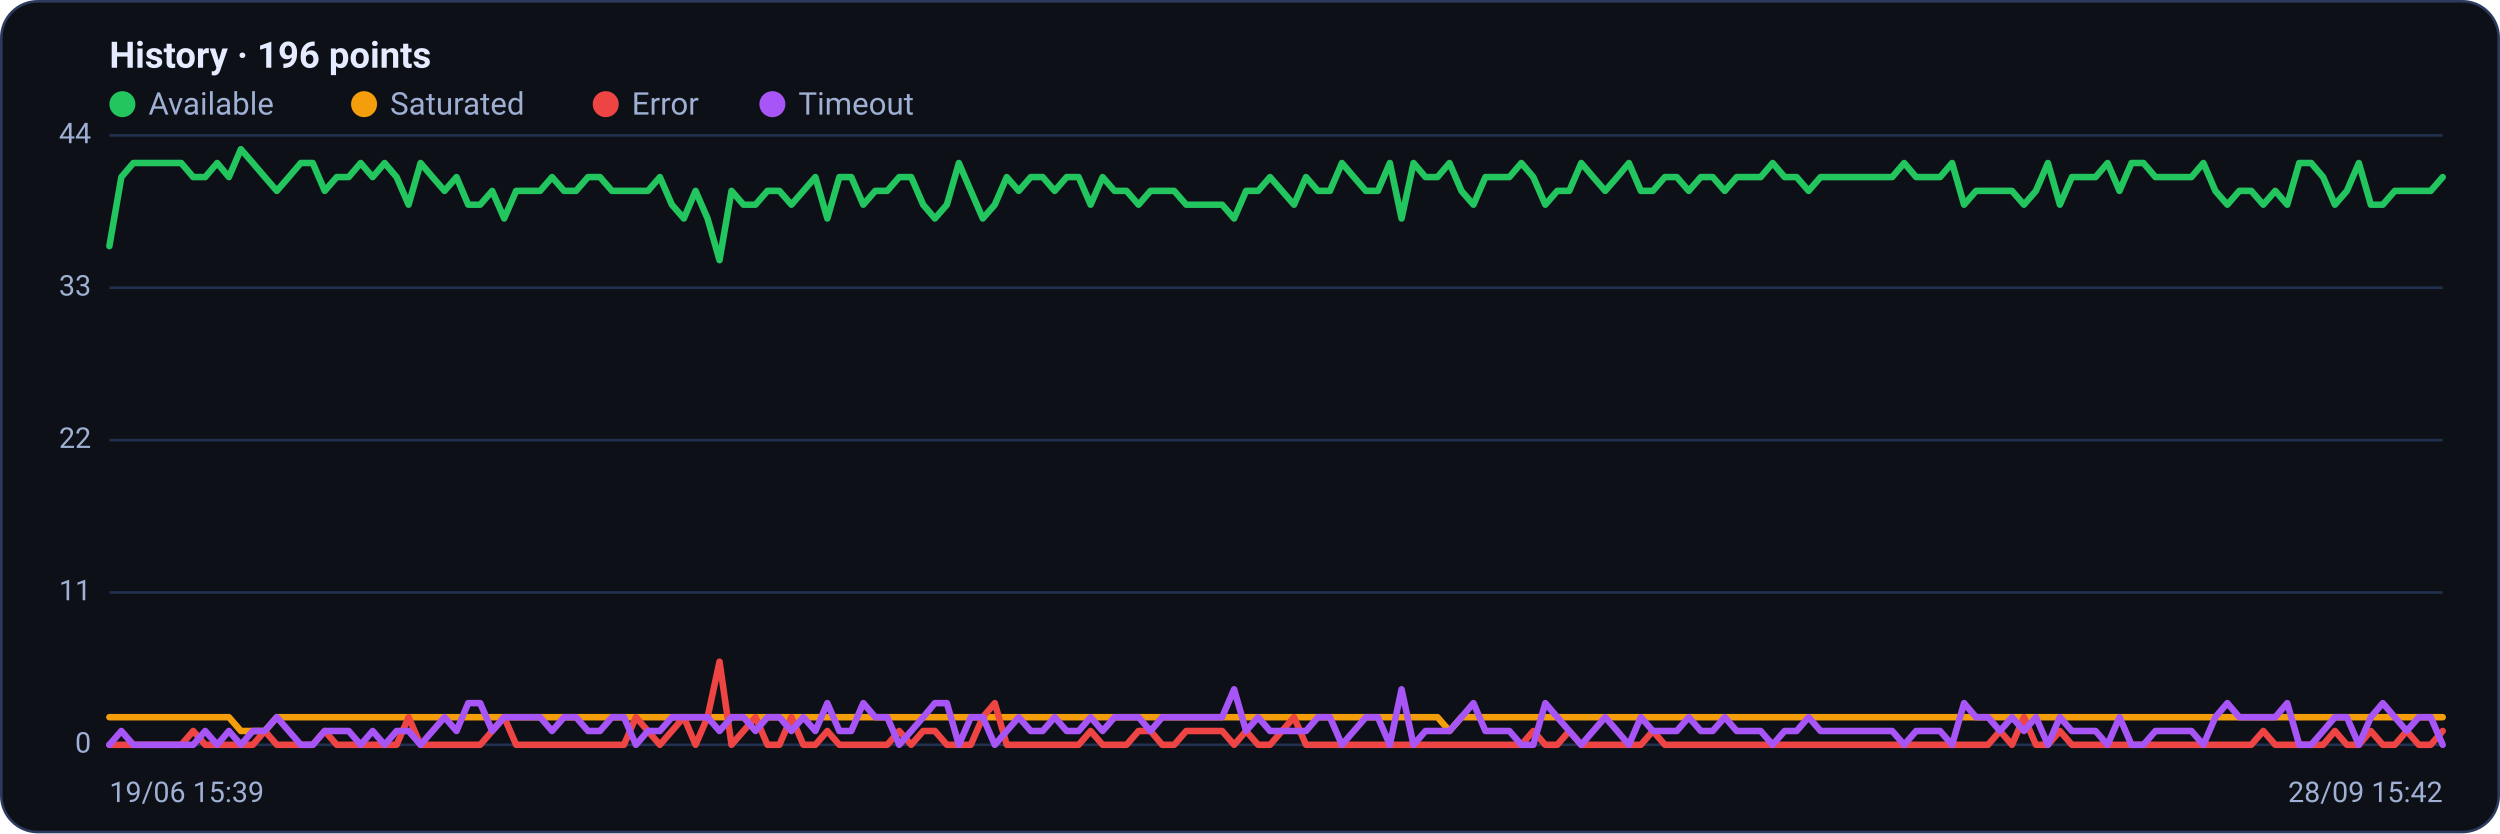
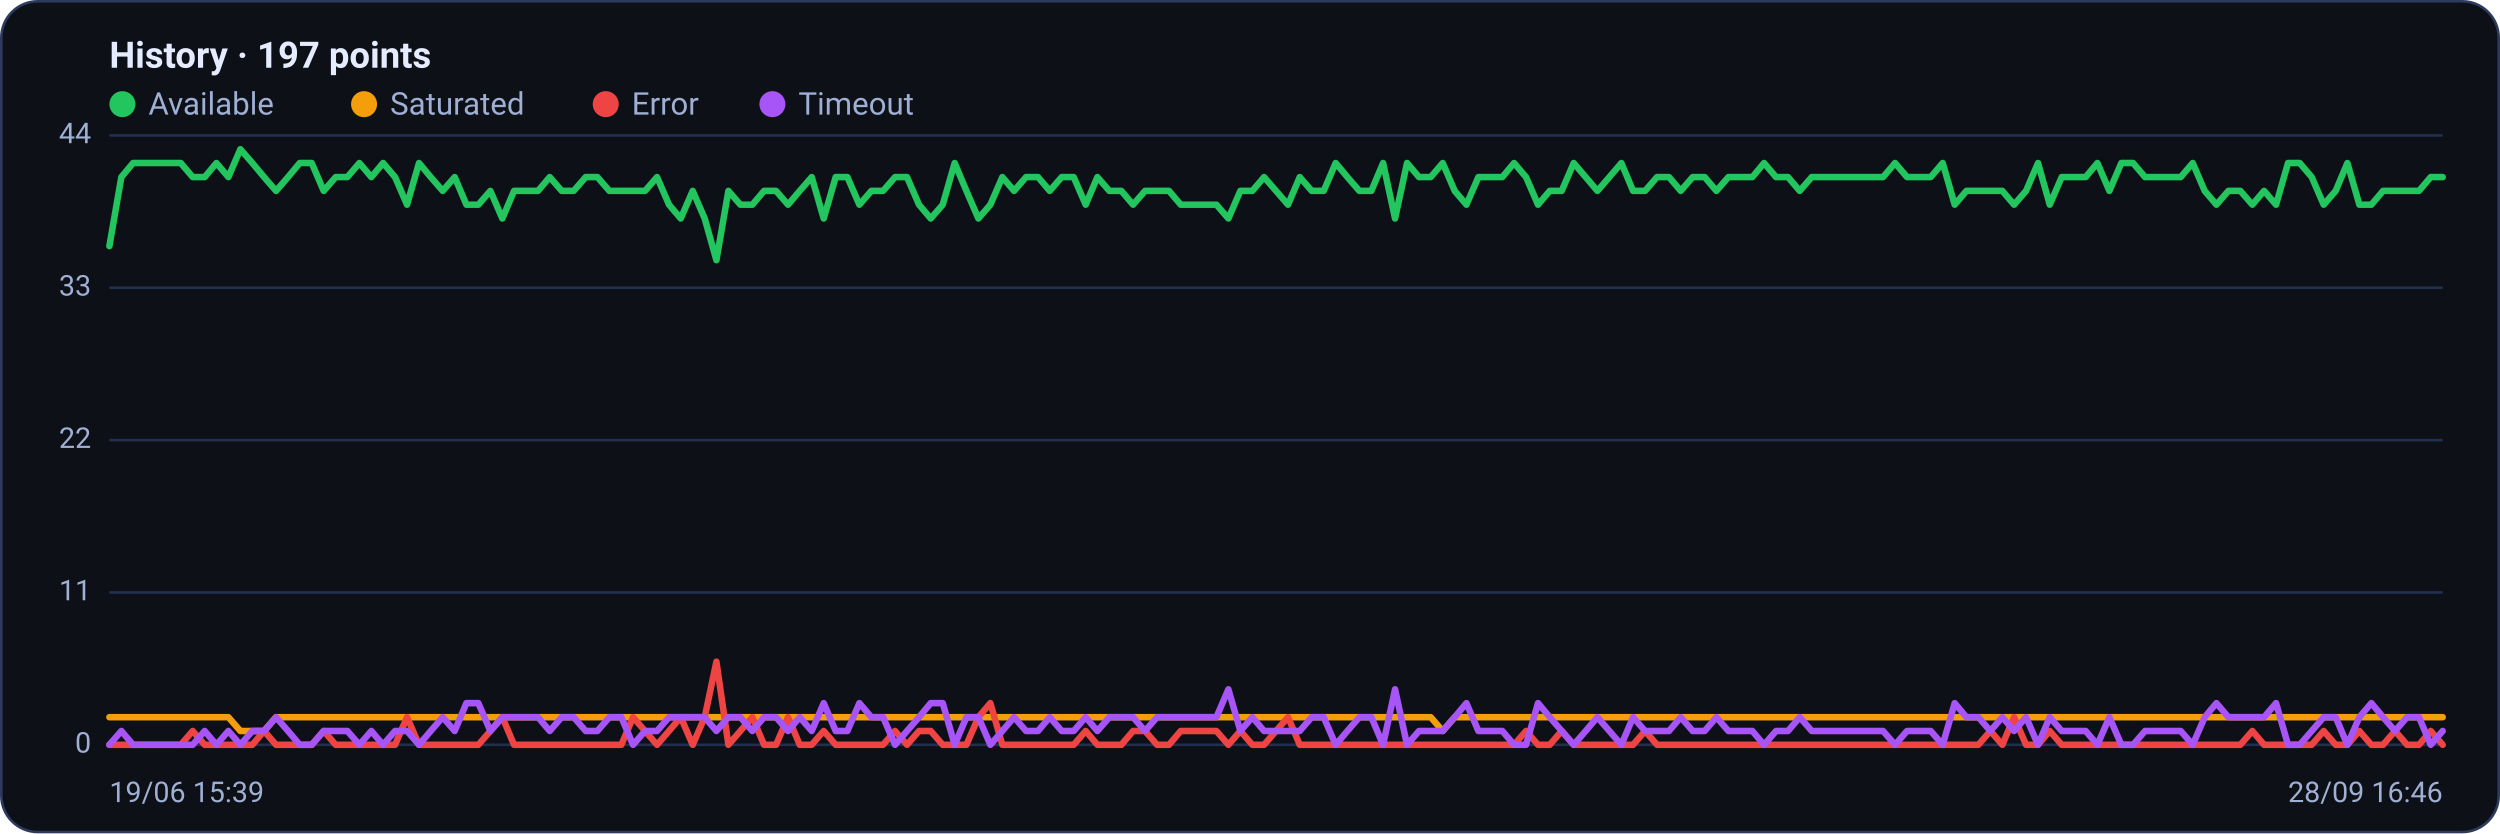
<svg xmlns="http://www.w3.org/2000/svg" viewBox="0 0 960 320" width="960" height="320" font-family="Segoe UI, system-ui, -apple-system, Roboto, Helvetica, Arial, sans-serif" role="img" aria-label="Availability history per region">
  <rect x="0.5" y="0.5" width="959" height="319" rx="14" fill="#0d1117" stroke="#2c3a5e" />
-   <text x="42" y="26" font-size="14" font-weight="600" fill="#e6ecff">History · 196 points</text>
+   <text x="42" y="26" font-size="14" font-weight="600" fill="#e6ecff">History · 197 points</text>
  <circle cx="47" cy="40" r="5" fill="#22c55e" />
  <text x="57" y="44" font-size="12" fill="#9fb0d4">Available</text>
  <circle cx="139.8" cy="40" r="5" fill="#f59e0b" />
  <text x="149.8" y="44" font-size="12" fill="#9fb0d4">Saturated</text>
  <circle cx="232.6" cy="40" r="5" fill="#ef4444" />
  <text x="242.6" y="44" font-size="12" fill="#9fb0d4">Error</text>
  <circle cx="296.6" cy="40" r="5" fill="#a855f7" />
  <text x="306.6" y="44" font-size="12" fill="#9fb0d4">Timeout</text>
  <line x1="42" y1="286.0" x2="938" y2="286.0" stroke="#21304f" stroke-width="1" />
  <text x="35" y="289.0" text-anchor="end" font-size="11" fill="#9fb0d4">0</text>
  <line x1="42" y1="227.5" x2="938" y2="227.5" stroke="#21304f" stroke-width="1" />
  <text x="35" y="230.5" text-anchor="end" font-size="11" fill="#9fb0d4">11</text>
  <line x1="42" y1="169.0" x2="938" y2="169.0" stroke="#21304f" stroke-width="1" />
  <text x="35" y="172.0" text-anchor="end" font-size="11" fill="#9fb0d4">22</text>
  <line x1="42" y1="110.5" x2="938" y2="110.5" stroke="#21304f" stroke-width="1" />
  <text x="35" y="113.5" text-anchor="end" font-size="11" fill="#9fb0d4">33</text>
  <line x1="42" y1="52.0" x2="938" y2="52.0" stroke="#21304f" stroke-width="1" />
  <text x="35" y="55.0" text-anchor="end" font-size="11" fill="#9fb0d4">44</text>
-   <polyline fill="none" stroke="#22c55e" stroke-width="2.5" stroke-linejoin="round" stroke-linecap="round" points="42.0,94.5 46.6,68.0 51.2,62.6 55.8,62.6 60.4,62.6 65.0,62.6 69.6,62.6 74.2,68.0 78.8,68.0 83.4,62.6 87.9,68.0 92.5,57.3 97.1,62.6 101.7,68.0 106.3,73.3 110.9,68.0 115.5,62.6 120.1,62.6 124.7,73.3 129.3,68.0 133.9,68.0 138.5,62.6 143.1,68.0 147.7,62.6 152.3,68.0 156.9,78.6 161.5,62.6 166.1,68.0 170.7,73.3 175.3,68.0 179.8,78.6 184.4,78.6 189.0,73.3 193.6,83.9 198.2,73.3 202.8,73.3 207.4,73.3 212.0,68.0 216.6,73.3 221.2,73.3 225.8,68.0 230.4,68.0 235.0,73.3 239.6,73.3 244.2,73.3 248.8,73.3 253.4,68.0 258.0,78.6 262.6,83.9 267.1,73.3 271.7,83.9 276.3,99.9 280.9,73.3 285.5,78.6 290.1,78.6 294.7,73.3 299.3,73.3 303.9,78.6 308.5,73.3 313.1,68.0 317.7,83.9 322.3,68.0 326.9,68.0 331.5,78.6 336.1,73.3 340.7,73.3 345.3,68.0 349.9,68.0 354.5,78.6 359.0,83.9 363.6,78.6 368.2,62.6 372.8,73.3 377.4,83.9 382.0,78.6 386.6,68.0 391.2,73.3 395.8,68.0 400.4,68.0 405.0,73.3 409.6,68.0 414.2,68.0 418.8,78.6 423.4,68.0 428.0,73.3 432.6,73.3 437.2,78.6 441.8,73.3 446.3,73.3 450.9,73.3 455.5,78.6 460.1,78.6 464.7,78.6 469.3,78.6 473.9,83.9 478.5,73.3 483.1,73.3 487.7,68.0 492.3,73.3 496.9,78.6 501.5,68.0 506.1,73.3 510.7,73.3 515.3,62.6 519.9,68.0 524.5,73.3 529.1,73.3 533.7,62.6 538.2,83.9 542.8,62.6 547.4,68.0 552.0,68.0 556.6,62.6 561.2,73.3 565.8,78.6 570.4,68.0 575.0,68.0 579.6,68.0 584.2,62.6 588.8,68.0 593.4,78.6 598.0,73.3 602.6,73.3 607.2,62.6 611.8,68.0 616.4,73.3 621.0,68.0 625.5,62.6 630.1,73.3 634.7,73.3 639.3,68.0 643.9,68.0 648.5,73.3 653.1,68.0 657.7,68.0 662.3,73.3 666.9,68.0 671.5,68.0 676.1,68.0 680.7,62.6 685.3,68.0 689.9,68.0 694.5,73.3 699.1,68.0 703.7,68.0 708.3,68.0 712.9,68.0 717.4,68.0 722.0,68.0 726.6,68.0 731.2,62.6 735.8,68.0 740.4,68.0 745.0,68.0 749.6,62.6 754.2,78.6 758.8,73.3 763.4,73.3 768.0,73.3 772.6,73.3 777.2,78.6 781.8,73.3 786.4,62.6 791.0,78.6 795.6,68.0 800.2,68.0 804.7,68.0 809.3,62.6 813.9,73.3 818.5,62.6 823.1,62.6 827.7,68.0 832.3,68.0 836.9,68.0 841.5,68.0 846.1,62.6 850.7,73.3 855.3,78.6 859.9,73.3 864.5,73.3 869.1,78.6 873.7,73.3 878.3,78.6 882.9,62.6 887.5,62.6 892.1,68.0 896.6,78.6 901.2,73.3 905.8,62.6 910.4,78.6 915.0,78.6 919.6,73.3 924.2,73.3 928.8,73.3 933.4,73.3 938.0,68.0" />
-   <polyline fill="none" stroke="#f59e0b" stroke-width="2.5" stroke-linejoin="round" stroke-linecap="round" points="42.0,275.4 46.6,275.4 51.2,275.4 55.8,275.4 60.4,275.4 65.0,275.4 69.6,275.4 74.2,275.4 78.8,275.4 83.4,275.4 87.9,275.4 92.5,280.7 97.1,280.7 101.7,280.7 106.3,275.4 110.9,275.4 115.5,275.4 120.1,275.4 124.7,275.4 129.3,275.4 133.9,275.4 138.5,275.4 143.1,275.4 147.7,275.4 152.3,275.4 156.9,275.4 161.5,275.4 166.1,275.4 170.7,275.4 175.3,275.4 179.8,275.4 184.4,275.4 189.0,275.4 193.6,275.4 198.2,275.4 202.8,275.4 207.4,275.4 212.0,275.4 216.6,275.4 221.2,275.4 225.8,275.4 230.4,275.4 235.0,275.4 239.6,275.4 244.2,275.4 248.8,275.4 253.4,275.4 258.0,275.4 262.6,275.4 267.1,275.4 271.7,275.4 276.3,275.4 280.9,275.4 285.5,275.4 290.1,275.4 294.7,275.4 299.3,275.4 303.9,275.4 308.5,275.4 313.1,275.4 317.7,275.4 322.3,275.4 326.9,275.4 331.5,275.4 336.1,275.4 340.7,275.4 345.3,275.4 349.9,275.4 354.5,275.4 359.0,275.4 363.6,275.4 368.2,275.4 372.8,275.4 377.4,275.4 382.0,275.4 386.6,275.4 391.2,275.4 395.8,275.4 400.4,275.4 405.0,275.4 409.6,275.4 414.2,275.4 418.8,275.4 423.4,275.4 428.0,275.4 432.6,275.4 437.2,275.4 441.8,275.4 446.3,275.4 450.9,275.4 455.5,275.4 460.1,275.4 464.7,275.4 469.3,275.4 473.9,275.4 478.5,275.4 483.1,275.4 487.7,275.4 492.3,275.4 496.9,275.4 501.5,275.4 506.1,275.4 510.7,275.4 515.3,275.4 519.9,275.4 524.5,275.4 529.1,275.4 533.7,275.4 538.2,275.4 542.8,275.4 547.4,275.4 552.0,275.4 556.6,280.7 561.2,275.4 565.8,275.4 570.4,275.4 575.0,275.4 579.6,275.4 584.2,275.4 588.8,275.4 593.4,275.4 598.0,275.4 602.6,275.4 607.2,275.4 611.8,275.4 616.4,275.4 621.0,275.4 625.5,275.4 630.1,275.4 634.7,275.4 639.3,275.4 643.9,275.4 648.5,275.4 653.1,275.4 657.7,275.4 662.3,275.4 666.9,275.4 671.5,275.4 676.1,275.4 680.7,275.4 685.3,275.4 689.9,275.4 694.5,275.4 699.1,275.4 703.7,275.4 708.3,275.4 712.9,275.4 717.4,275.4 722.0,275.4 726.6,275.4 731.2,275.4 735.8,275.4 740.4,275.4 745.0,275.4 749.6,275.4 754.2,275.4 758.8,275.4 763.4,275.4 768.0,275.4 772.6,275.4 777.2,275.4 781.8,275.4 786.4,275.4 791.0,275.4 795.6,275.4 800.2,275.4 804.7,275.4 809.3,275.4 813.9,275.4 818.5,275.4 823.1,275.4 827.7,275.4 832.3,275.4 836.9,275.4 841.5,275.4 846.1,275.4 850.7,275.4 855.3,275.4 859.9,275.4 864.5,275.4 869.1,275.4 873.7,275.4 878.3,275.4 882.9,275.4 887.5,275.4 892.1,275.4 896.6,275.4 901.2,275.4 905.8,275.4 910.4,275.4 915.0,275.4 919.6,275.4 924.2,275.4 928.8,275.4 933.4,275.4 938.0,275.4" />
-   <polyline fill="none" stroke="#ef4444" stroke-width="2.5" stroke-linejoin="round" stroke-linecap="round" points="42.0,286.0 46.6,286.0 51.2,286.0 55.8,286.0 60.4,286.0 65.0,286.0 69.6,286.0 74.2,280.7 78.8,286.0 83.4,286.0 87.9,286.0 92.5,286.0 97.1,286.0 101.7,280.7 106.3,286.0 110.9,286.0 115.5,286.0 120.1,286.0 124.7,280.7 129.3,286.0 133.9,286.0 138.5,286.0 143.1,286.0 147.7,286.0 152.3,286.0 156.9,275.4 161.5,286.0 166.1,286.0 170.7,286.0 175.3,286.0 179.8,286.0 184.4,286.0 189.0,280.7 193.6,275.4 198.2,286.0 202.8,286.0 207.4,286.0 212.0,286.0 216.6,286.0 221.2,286.0 225.8,286.0 230.4,286.0 235.0,286.0 239.6,286.0 244.2,275.4 248.8,280.7 253.4,286.0 258.0,280.7 262.6,275.4 267.1,286.0 271.7,275.4 276.3,254.1 280.9,286.0 285.5,280.7 290.1,275.4 294.7,286.0 299.3,286.0 303.9,275.4 308.5,286.0 313.1,286.0 317.7,280.7 322.3,286.0 326.9,286.0 331.5,286.0 336.1,286.0 340.7,286.0 345.3,280.7 349.9,286.0 354.5,280.7 359.0,280.7 363.6,286.0 368.2,286.0 372.8,286.0 377.4,275.4 382.0,270.0 386.6,286.0 391.2,286.0 395.8,286.0 400.4,286.0 405.0,286.0 409.6,286.0 414.2,286.0 418.8,280.7 423.4,286.0 428.0,286.0 432.6,286.0 437.2,280.7 441.8,280.7 446.3,286.0 450.9,286.0 455.5,280.7 460.1,280.7 464.7,280.7 469.3,280.7 473.9,286.0 478.5,280.7 483.1,286.0 487.7,286.0 492.3,280.7 496.9,275.4 501.5,286.0 506.1,286.0 510.7,286.0 515.3,286.0 519.9,286.0 524.5,286.0 529.1,286.0 533.7,286.0 538.2,286.0 542.8,286.0 547.4,286.0 552.0,286.0 556.6,286.0 561.2,286.0 565.8,286.0 570.4,286.0 575.0,286.0 579.6,286.0 584.2,286.0 588.8,280.7 593.4,286.0 598.0,286.0 602.6,280.7 607.2,286.0 611.8,286.0 616.4,286.0 621.0,286.0 625.5,286.0 630.1,286.0 634.7,280.7 639.3,286.0 643.9,286.0 648.5,286.0 653.1,286.0 657.7,286.0 662.3,286.0 666.9,286.0 671.5,286.0 676.1,286.0 680.7,286.0 685.3,286.0 689.9,286.0 694.5,286.0 699.1,286.0 703.7,286.0 708.3,286.0 712.9,286.0 717.4,286.0 722.0,286.0 726.6,286.0 731.2,286.0 735.8,286.0 740.4,286.0 745.0,286.0 749.6,286.0 754.2,286.0 758.8,286.0 763.4,286.0 768.0,280.7 772.6,286.0 777.2,275.4 781.8,286.0 786.4,286.0 791.0,280.7 795.6,286.0 800.2,286.0 804.7,286.0 809.3,286.0 813.9,286.0 818.5,286.0 823.1,286.0 827.7,286.0 832.3,286.0 836.9,286.0 841.5,286.0 846.1,286.0 850.7,286.0 855.3,286.0 859.9,286.0 864.5,286.0 869.1,280.7 873.7,286.0 878.3,286.0 882.9,286.0 887.5,286.0 892.1,286.0 896.6,280.7 901.2,286.0 905.8,286.0 910.4,280.7 915.0,286.0 919.6,286.0 924.2,280.7 928.8,286.0 933.4,286.0 938.0,280.7" />
-   <polyline fill="none" stroke="#a855f7" stroke-width="2.5" stroke-linejoin="round" stroke-linecap="round" points="42.0,286.0 46.6,280.7 51.2,286.0 55.8,286.0 60.4,286.0 65.0,286.0 69.6,286.0 74.2,286.0 78.8,280.7 83.4,286.0 87.9,280.7 92.5,286.0 97.1,280.7 101.7,280.7 106.3,275.4 110.9,280.7 115.5,286.0 120.1,286.0 124.7,280.7 129.3,280.7 133.9,280.7 138.5,286.0 143.1,280.7 147.7,286.0 152.3,280.7 156.9,280.7 161.5,286.0 166.1,280.7 170.7,275.4 175.3,280.7 179.8,270.0 184.4,270.0 189.0,280.7 193.6,275.4 198.2,275.4 202.8,275.4 207.4,275.4 212.0,280.7 216.6,275.4 221.2,275.4 225.8,280.7 230.4,280.7 235.0,275.4 239.6,275.4 244.2,286.0 248.8,280.7 253.4,280.7 258.0,275.4 262.6,275.4 267.1,275.4 271.7,275.4 276.3,280.7 280.9,275.4 285.5,275.4 290.1,280.7 294.7,275.4 299.3,275.4 303.9,280.7 308.5,275.4 313.1,280.7 317.7,270.0 322.3,280.7 326.9,280.7 331.5,270.0 336.1,275.4 340.7,275.4 345.3,286.0 349.9,280.7 354.5,275.4 359.0,270.0 363.6,270.0 368.2,286.0 372.8,275.4 377.4,275.4 382.0,286.0 386.6,280.7 391.2,275.4 395.8,280.7 400.4,280.7 405.0,275.4 409.6,280.7 414.2,280.7 418.8,275.4 423.4,280.7 428.0,275.4 432.6,275.4 437.2,275.4 441.8,280.7 446.3,275.4 450.9,275.4 455.5,275.4 460.1,275.4 464.7,275.4 469.3,275.4 473.9,264.7 478.5,280.7 483.1,275.4 487.7,280.7 492.3,280.7 496.9,280.7 501.5,280.7 506.1,275.4 510.7,275.4 515.3,286.0 519.9,280.7 524.5,275.4 529.1,275.4 533.7,286.0 538.2,264.7 542.8,286.0 547.4,280.7 552.0,280.7 556.6,280.7 561.2,275.4 565.8,270.0 570.4,280.7 575.0,280.7 579.6,280.7 584.2,286.0 588.8,286.0 593.4,270.0 598.0,275.4 602.6,280.7 607.2,286.0 611.8,280.7 616.4,275.4 621.0,280.7 625.5,286.0 630.1,275.4 634.7,280.7 639.3,280.7 643.9,280.7 648.5,275.4 653.1,280.7 657.7,280.7 662.3,275.4 666.9,280.7 671.5,280.7 676.1,280.7 680.7,286.0 685.3,280.7 689.9,280.7 694.5,275.4 699.1,280.7 703.7,280.7 708.3,280.7 712.9,280.7 717.4,280.7 722.0,280.7 726.6,280.7 731.2,286.0 735.8,280.7 740.4,280.7 745.0,280.7 749.6,286.0 754.2,270.0 758.8,275.4 763.4,275.4 768.0,280.7 772.6,275.4 777.2,280.7 781.8,275.4 786.4,286.0 791.0,275.4 795.6,280.7 800.2,280.7 804.7,280.7 809.3,286.0 813.9,275.4 818.5,286.0 823.1,286.0 827.7,280.7 832.3,280.7 836.9,280.7 841.5,280.7 846.1,286.0 850.7,275.4 855.3,270.0 859.9,275.4 864.5,275.4 869.1,275.4 873.7,275.4 878.3,270.0 882.9,286.0 887.5,286.0 892.1,280.7 896.6,275.4 901.2,275.4 905.8,286.0 910.4,275.4 915.0,270.0 919.6,275.4 924.2,280.7 928.8,275.4 933.4,275.4 938.0,286.0" />
+   <polyline fill="none" stroke="#22c55e" stroke-width="2.5" stroke-linejoin="round" stroke-linecap="round" points="42.0,94.5 46.6,68.0 51.1,62.6 55.7,62.6 60.3,62.6 64.9,62.6 69.4,62.6 74.0,68.0 78.6,68.0 83.1,62.6 87.7,68.0 92.3,57.3 96.9,62.6 101.4,68.0 106.0,73.3 110.6,68.0 115.1,62.6 119.7,62.6 124.3,73.3 128.9,68.0 133.4,68.0 138.0,62.6 142.6,68.0 147.1,62.6 151.7,68.0 156.3,78.6 160.9,62.6 165.4,68.0 170.0,73.3 174.6,68.0 179.1,78.6 183.7,78.6 188.3,73.3 192.9,83.9 197.4,73.3 202.0,73.3 206.6,73.3 211.1,68.0 215.7,73.3 220.3,73.3 224.9,68.0 229.4,68.0 234.0,73.3 238.6,73.3 243.1,73.3 247.7,73.3 252.3,68.0 256.9,78.6 261.4,83.9 266.0,73.3 270.6,83.9 275.1,99.9 279.7,73.3 284.3,78.6 288.9,78.6 293.4,73.3 298.0,73.3 302.6,78.6 307.1,73.3 311.7,68.0 316.3,83.9 320.9,68.0 325.4,68.0 330.0,78.6 334.6,73.3 339.1,73.3 343.7,68.0 348.3,68.0 352.9,78.6 357.4,83.9 362.0,78.6 366.6,62.6 371.1,73.3 375.7,83.9 380.3,78.6 384.9,68.0 389.4,73.3 394.0,68.0 398.6,68.0 403.1,73.3 407.7,68.0 412.3,68.0 416.9,78.6 421.4,68.0 426.0,73.3 430.6,73.3 435.1,78.6 439.7,73.3 444.3,73.3 448.9,73.3 453.4,78.6 458.0,78.6 462.6,78.6 467.1,78.6 471.7,83.9 476.3,73.3 480.9,73.3 485.4,68.0 490.0,73.3 494.6,78.6 499.1,68.0 503.7,73.3 508.3,73.3 512.9,62.6 517.4,68.0 522.0,73.3 526.6,73.3 531.1,62.6 535.7,83.9 540.3,62.6 544.9,68.0 549.4,68.0 554.0,62.6 558.6,73.3 563.1,78.6 567.7,68.0 572.3,68.0 576.9,68.0 581.4,62.6 586.0,68.0 590.6,78.6 595.1,73.3 599.7,73.3 604.3,62.6 608.9,68.0 613.4,73.3 618.0,68.0 622.6,62.6 627.1,73.3 631.7,73.3 636.3,68.0 640.9,68.0 645.4,73.3 650.0,68.0 654.6,68.0 659.1,73.3 663.7,68.0 668.3,68.0 672.9,68.0 677.4,62.6 682.0,68.0 686.6,68.0 691.1,73.3 695.7,68.0 700.3,68.0 704.9,68.0 709.4,68.0 714.0,68.0 718.6,68.0 723.1,68.0 727.7,62.6 732.3,68.0 736.9,68.0 741.4,68.0 746.0,62.6 750.6,78.6 755.1,73.3 759.7,73.3 764.3,73.3 768.9,73.3 773.4,78.6 778.0,73.3 782.6,62.6 787.1,78.6 791.7,68.0 796.3,68.0 800.9,68.0 805.4,62.6 810.0,73.3 814.6,62.6 819.1,62.6 823.7,68.0 828.3,68.0 832.9,68.0 837.4,68.0 842.0,62.6 846.6,73.3 851.1,78.6 855.7,73.3 860.3,73.3 864.9,78.6 869.4,73.3 874.0,78.6 878.6,62.6 883.1,62.6 887.7,68.0 892.3,78.6 896.9,73.3 901.4,62.6 906.0,78.6 910.6,78.6 915.1,73.3 919.7,73.3 924.3,73.3 928.9,73.3 933.4,68.0 938.0,68.0" />
+   <polyline fill="none" stroke="#f59e0b" stroke-width="2.5" stroke-linejoin="round" stroke-linecap="round" points="42.0,275.4 46.6,275.4 51.1,275.4 55.7,275.4 60.3,275.4 64.9,275.4 69.4,275.4 74.0,275.4 78.6,275.4 83.1,275.4 87.7,275.4 92.3,280.7 96.9,280.7 101.4,280.7 106.0,275.4 110.6,275.4 115.1,275.4 119.7,275.4 124.3,275.4 128.9,275.4 133.4,275.4 138.0,275.4 142.6,275.4 147.1,275.4 151.7,275.4 156.3,275.4 160.9,275.4 165.4,275.4 170.0,275.4 174.6,275.4 179.1,275.4 183.7,275.4 188.3,275.4 192.9,275.4 197.4,275.4 202.0,275.4 206.6,275.4 211.1,275.4 215.7,275.4 220.3,275.4 224.9,275.4 229.4,275.4 234.0,275.4 238.6,275.4 243.1,275.4 247.7,275.4 252.3,275.4 256.9,275.4 261.4,275.4 266.0,275.4 270.6,275.4 275.1,275.4 279.7,275.4 284.3,275.4 288.9,275.4 293.4,275.4 298.0,275.4 302.6,275.4 307.1,275.4 311.7,275.4 316.3,275.4 320.9,275.4 325.4,275.4 330.0,275.4 334.6,275.4 339.1,275.4 343.7,275.4 348.3,275.4 352.9,275.4 357.4,275.4 362.0,275.4 366.6,275.4 371.1,275.4 375.7,275.4 380.3,275.4 384.9,275.4 389.4,275.4 394.0,275.4 398.6,275.4 403.1,275.4 407.7,275.4 412.3,275.4 416.9,275.4 421.4,275.4 426.0,275.4 430.6,275.4 435.1,275.4 439.7,275.4 444.3,275.4 448.9,275.4 453.4,275.4 458.0,275.4 462.6,275.4 467.1,275.4 471.7,275.4 476.3,275.4 480.9,275.4 485.4,275.4 490.0,275.4 494.6,275.4 499.1,275.4 503.7,275.4 508.3,275.4 512.9,275.4 517.4,275.4 522.0,275.4 526.6,275.4 531.1,275.4 535.7,275.4 540.3,275.4 544.9,275.4 549.4,275.4 554.0,280.7 558.6,275.4 563.1,275.4 567.7,275.4 572.3,275.4 576.9,275.4 581.4,275.4 586.0,275.4 590.6,275.4 595.1,275.4 599.7,275.4 604.3,275.4 608.9,275.4 613.4,275.4 618.0,275.4 622.6,275.4 627.1,275.4 631.7,275.4 636.3,275.4 640.9,275.4 645.4,275.4 650.0,275.4 654.6,275.4 659.1,275.4 663.7,275.4 668.3,275.4 672.9,275.4 677.4,275.4 682.0,275.4 686.6,275.4 691.1,275.4 695.7,275.4 700.3,275.4 704.9,275.4 709.4,275.4 714.0,275.4 718.6,275.4 723.1,275.4 727.7,275.4 732.3,275.4 736.9,275.4 741.4,275.4 746.0,275.4 750.6,275.4 755.1,275.4 759.7,275.4 764.3,275.4 768.9,275.4 773.4,275.4 778.0,275.4 782.6,275.4 787.1,275.4 791.7,275.4 796.3,275.4 800.9,275.4 805.4,275.4 810.0,275.4 814.6,275.4 819.1,275.4 823.7,275.4 828.3,275.4 832.9,275.4 837.4,275.4 842.0,275.4 846.6,275.4 851.1,275.4 855.7,275.4 860.3,275.4 864.9,275.4 869.4,275.4 874.0,275.4 878.6,275.4 883.1,275.4 887.7,275.4 892.3,275.4 896.9,275.4 901.4,275.4 906.0,275.4 910.6,275.4 915.1,275.4 919.7,275.4 924.3,275.4 928.9,275.4 933.4,275.4 938.0,275.4" />
+   <polyline fill="none" stroke="#ef4444" stroke-width="2.5" stroke-linejoin="round" stroke-linecap="round" points="42.0,286.0 46.6,286.0 51.1,286.0 55.7,286.0 60.3,286.0 64.9,286.0 69.4,286.0 74.0,280.7 78.6,286.0 83.1,286.0 87.7,286.0 92.3,286.0 96.9,286.0 101.4,280.7 106.0,286.0 110.6,286.0 115.1,286.0 119.7,286.0 124.3,280.7 128.9,286.0 133.4,286.0 138.0,286.0 142.6,286.0 147.1,286.0 151.7,286.0 156.3,275.4 160.9,286.0 165.4,286.0 170.0,286.0 174.6,286.0 179.1,286.0 183.7,286.0 188.3,280.7 192.9,275.4 197.4,286.0 202.0,286.0 206.6,286.0 211.1,286.0 215.7,286.0 220.3,286.0 224.9,286.0 229.4,286.0 234.0,286.0 238.6,286.0 243.1,275.4 247.7,280.7 252.3,286.0 256.9,280.7 261.4,275.4 266.0,286.0 270.6,275.4 275.1,254.1 279.7,286.0 284.3,280.7 288.9,275.4 293.4,286.0 298.0,286.0 302.6,275.4 307.1,286.0 311.7,286.0 316.3,280.7 320.9,286.0 325.4,286.0 330.0,286.0 334.6,286.0 339.1,286.0 343.7,280.7 348.3,286.0 352.9,280.7 357.4,280.7 362.0,286.0 366.6,286.0 371.1,286.0 375.7,275.4 380.3,270.0 384.9,286.0 389.4,286.0 394.0,286.0 398.6,286.0 403.1,286.0 407.7,286.0 412.3,286.0 416.9,280.7 421.4,286.0 426.0,286.0 430.6,286.0 435.1,280.7 439.7,280.7 444.3,286.0 448.9,286.0 453.4,280.7 458.0,280.7 462.6,280.7 467.1,280.7 471.7,286.0 476.3,280.7 480.9,286.0 485.4,286.0 490.0,280.7 494.6,275.4 499.1,286.0 503.7,286.0 508.3,286.0 512.9,286.0 517.4,286.0 522.0,286.0 526.6,286.0 531.1,286.0 535.7,286.0 540.3,286.0 544.9,286.0 549.4,286.0 554.0,286.0 558.6,286.0 563.1,286.0 567.7,286.0 572.3,286.0 576.9,286.0 581.4,286.0 586.0,280.7 590.6,286.0 595.1,286.0 599.7,280.7 604.3,286.0 608.9,286.0 613.4,286.0 618.0,286.0 622.6,286.0 627.1,286.0 631.7,280.7 636.3,286.0 640.9,286.0 645.4,286.0 650.0,286.0 654.6,286.0 659.1,286.0 663.7,286.0 668.3,286.0 672.9,286.0 677.4,286.0 682.0,286.0 686.6,286.0 691.1,286.0 695.7,286.0 700.3,286.0 704.9,286.0 709.4,286.0 714.0,286.0 718.6,286.0 723.1,286.0 727.7,286.0 732.3,286.0 736.9,286.0 741.4,286.0 746.0,286.0 750.6,286.0 755.1,286.0 759.7,286.0 764.3,280.7 768.9,286.0 773.4,275.4 778.0,286.0 782.6,286.0 787.1,280.7 791.7,286.0 796.3,286.0 800.9,286.0 805.4,286.0 810.0,286.0 814.6,286.0 819.1,286.0 823.7,286.0 828.3,286.0 832.9,286.0 837.4,286.0 842.0,286.0 846.6,286.0 851.1,286.0 855.7,286.0 860.3,286.0 864.9,280.7 869.4,286.0 874.0,286.0 878.6,286.0 883.1,286.0 887.7,286.0 892.3,280.7 896.9,286.0 901.4,286.0 906.0,280.7 910.6,286.0 915.1,286.0 919.7,280.7 924.3,286.0 928.9,286.0 933.4,280.7 938.0,286.0" />
+   <polyline fill="none" stroke="#a855f7" stroke-width="2.5" stroke-linejoin="round" stroke-linecap="round" points="42.0,286.0 46.6,280.7 51.1,286.0 55.7,286.0 60.3,286.0 64.9,286.0 69.4,286.0 74.0,286.0 78.6,280.7 83.1,286.0 87.7,280.7 92.3,286.0 96.9,280.7 101.4,280.7 106.0,275.4 110.6,280.7 115.1,286.0 119.7,286.0 124.3,280.7 128.9,280.7 133.4,280.7 138.0,286.0 142.6,280.7 147.1,286.0 151.7,280.7 156.3,280.7 160.9,286.0 165.4,280.7 170.0,275.4 174.6,280.7 179.1,270.0 183.7,270.0 188.3,280.7 192.9,275.4 197.4,275.4 202.0,275.4 206.6,275.4 211.1,280.7 215.7,275.4 220.3,275.4 224.9,280.7 229.4,280.7 234.0,275.4 238.6,275.4 243.1,286.0 247.7,280.7 252.3,280.7 256.9,275.4 261.4,275.4 266.0,275.4 270.6,275.4 275.1,280.7 279.7,275.4 284.3,275.4 288.9,280.7 293.4,275.4 298.0,275.4 302.6,280.7 307.1,275.4 311.7,280.7 316.3,270.0 320.9,280.7 325.4,280.7 330.0,270.0 334.6,275.4 339.1,275.4 343.7,286.0 348.3,280.7 352.9,275.4 357.4,270.0 362.0,270.0 366.6,286.0 371.1,275.4 375.7,275.4 380.3,286.0 384.9,280.7 389.4,275.4 394.0,280.7 398.6,280.7 403.1,275.4 407.7,280.7 412.3,280.7 416.9,275.4 421.4,280.7 426.0,275.4 430.6,275.4 435.1,275.4 439.7,280.7 444.3,275.4 448.9,275.4 453.4,275.4 458.0,275.4 462.6,275.4 467.1,275.4 471.7,264.7 476.3,280.7 480.9,275.4 485.4,280.7 490.0,280.7 494.6,280.7 499.1,280.7 503.7,275.4 508.3,275.4 512.9,286.0 517.4,280.7 522.0,275.4 526.6,275.4 531.1,286.0 535.7,264.7 540.3,286.0 544.9,280.7 549.4,280.7 554.0,280.7 558.6,275.4 563.1,270.0 567.7,280.7 572.3,280.7 576.9,280.7 581.4,286.0 586.0,286.0 590.6,270.0 595.1,275.4 599.7,280.7 604.3,286.0 608.9,280.7 613.4,275.4 618.0,280.7 622.6,286.0 627.1,275.4 631.7,280.7 636.3,280.7 640.9,280.7 645.4,275.4 650.0,280.7 654.6,280.7 659.1,275.4 663.7,280.7 668.3,280.7 672.9,280.7 677.4,286.0 682.0,280.7 686.6,280.7 691.1,275.4 695.7,280.7 700.3,280.7 704.9,280.7 709.4,280.7 714.0,280.7 718.6,280.7 723.1,280.7 727.7,286.0 732.3,280.7 736.9,280.7 741.4,280.7 746.0,286.0 750.6,270.0 755.1,275.4 759.7,275.4 764.3,280.7 768.9,275.4 773.4,280.7 778.0,275.4 782.6,286.0 787.1,275.4 791.7,280.7 796.3,280.7 800.9,280.7 805.4,286.0 810.0,275.4 814.6,286.0 819.1,286.0 823.7,280.7 828.3,280.7 832.9,280.7 837.4,280.7 842.0,286.0 846.6,275.4 851.1,270.0 855.7,275.4 860.3,275.4 864.9,275.4 869.4,275.4 874.0,270.0 878.6,286.0 883.1,286.0 887.7,280.7 892.3,275.4 896.9,275.4 901.4,286.0 906.0,275.4 910.6,270.0 915.1,275.4 919.7,280.7 924.3,275.4 928.9,275.4 933.4,286.0 938.0,280.7" />
  <text x="42" y="308" font-size="11" fill="#9fb0d4">19/06 15:39</text>
-   <text x="938" y="308" text-anchor="end" font-size="11" fill="#9fb0d4">28/09 15:42</text>
+   <text x="938" y="308" text-anchor="end" font-size="11" fill="#9fb0d4">28/09 16:46</text>
</svg>
